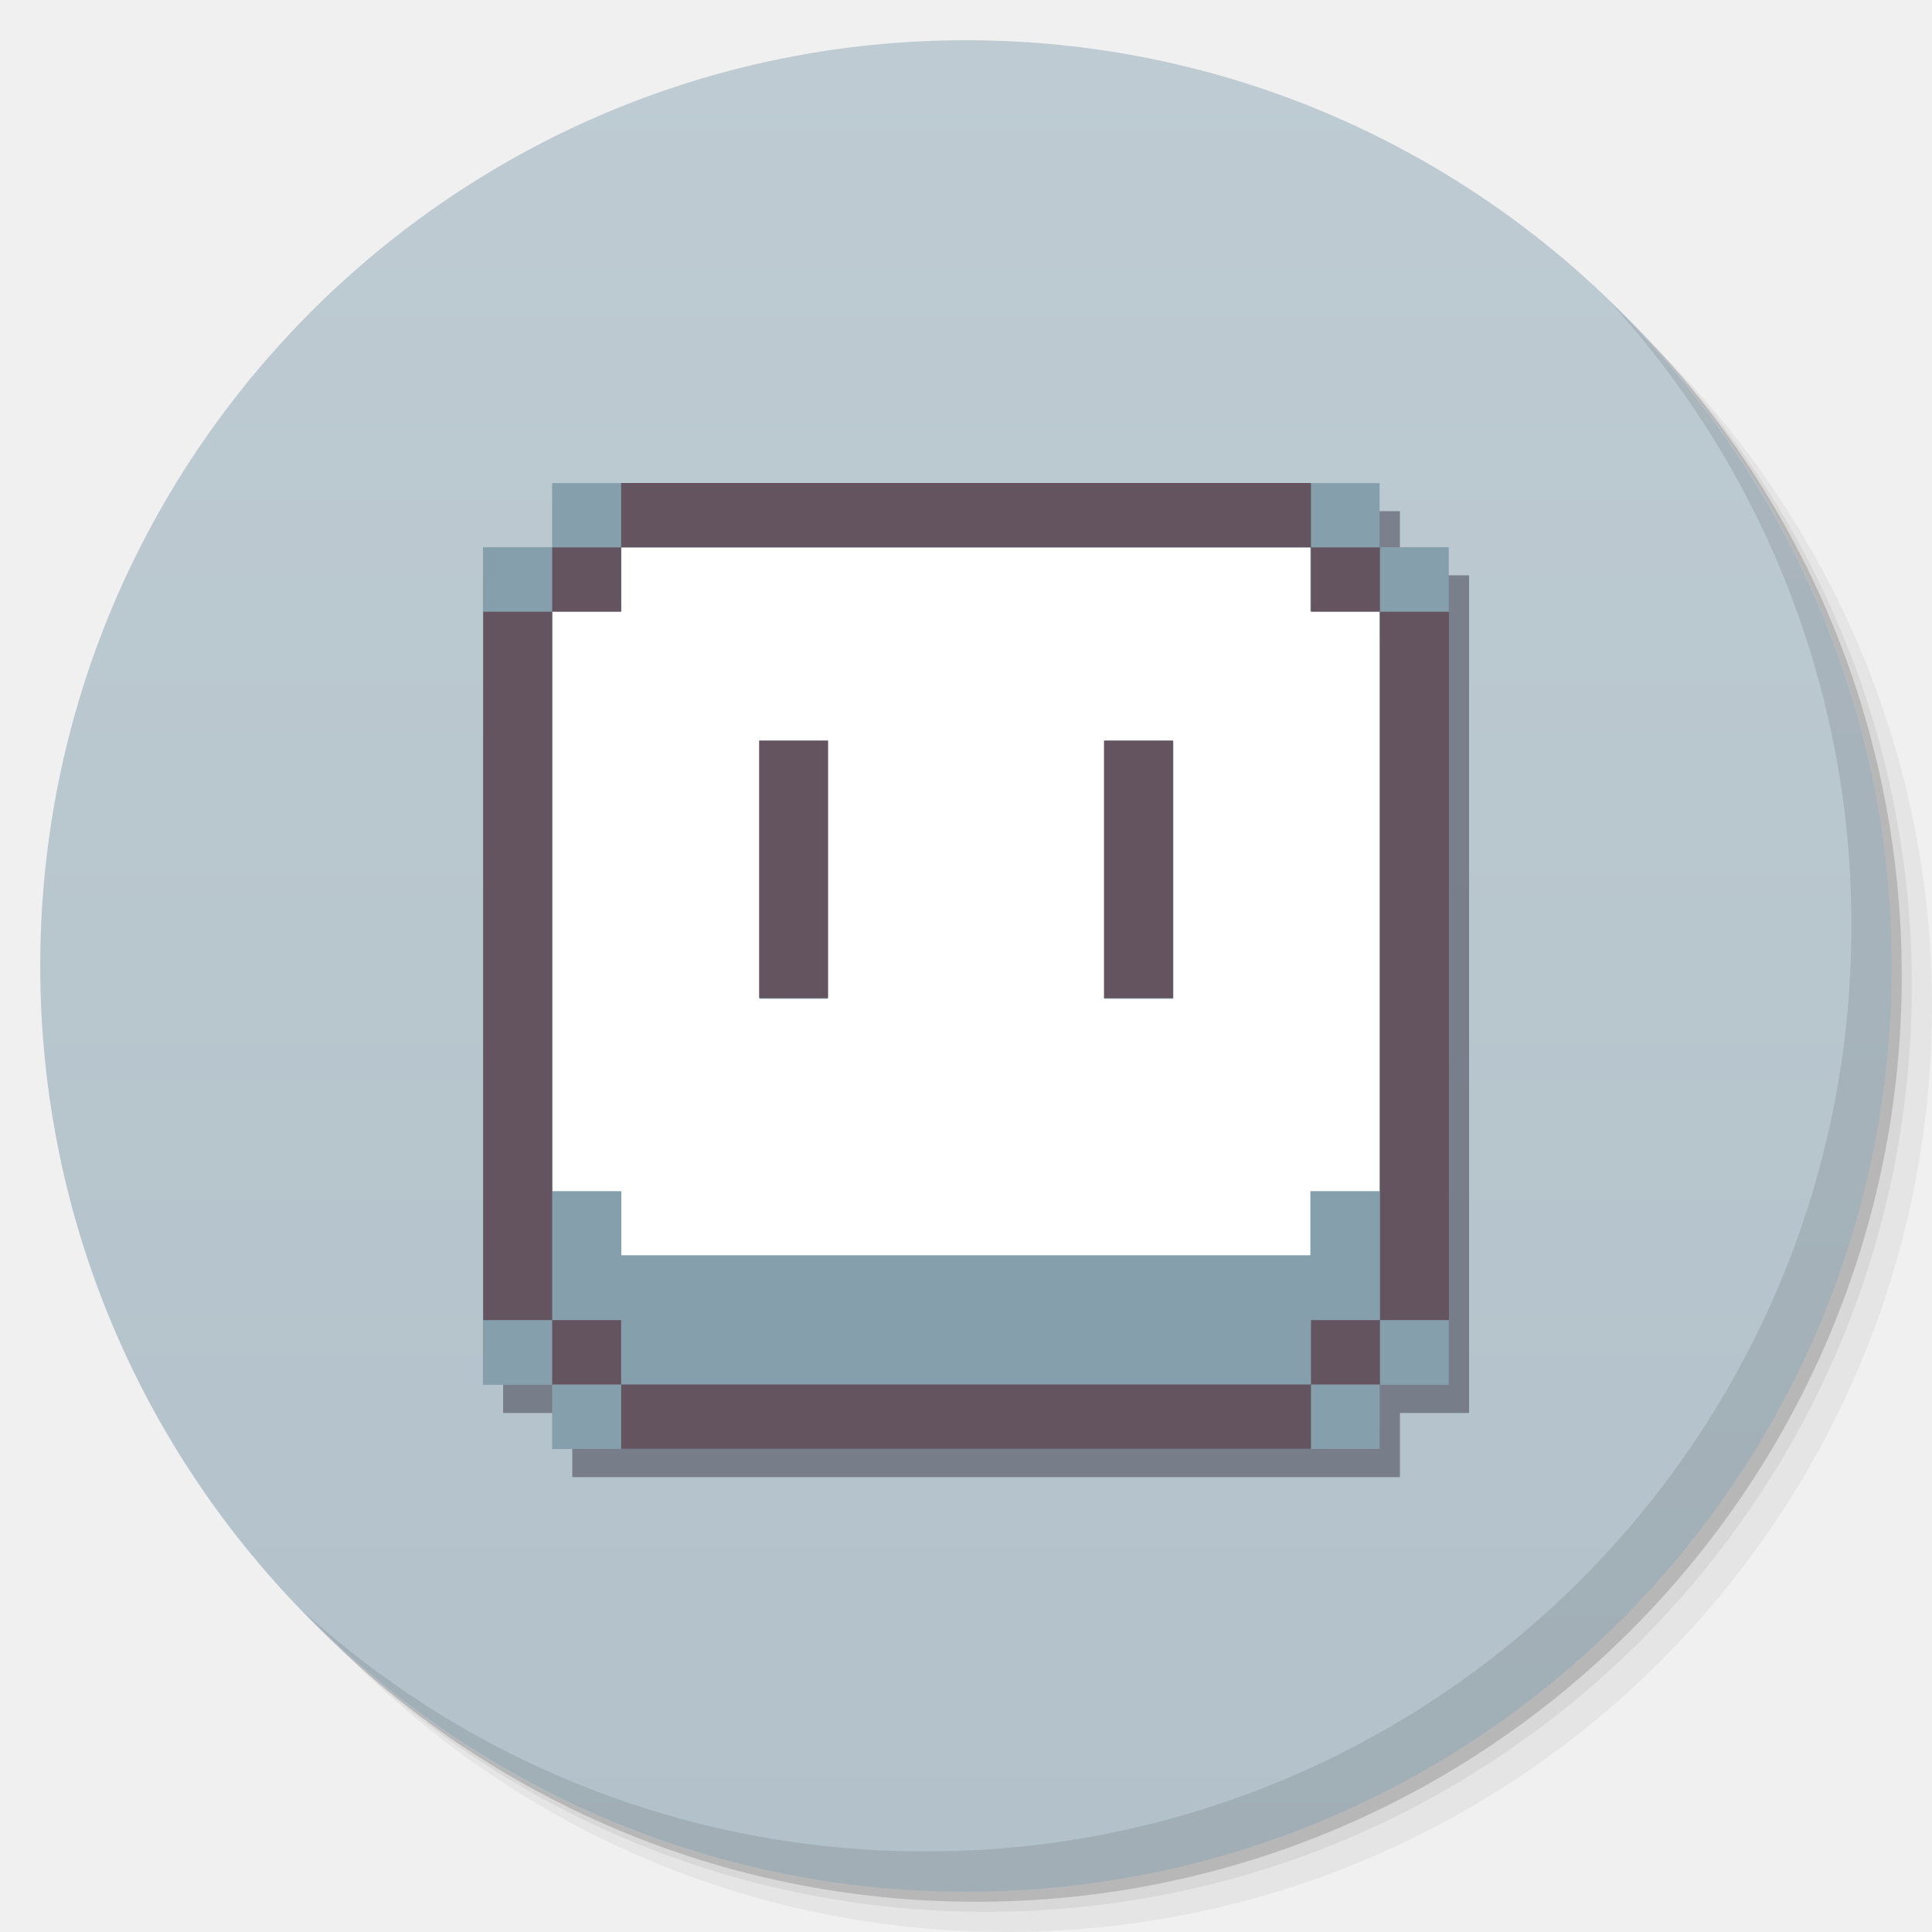
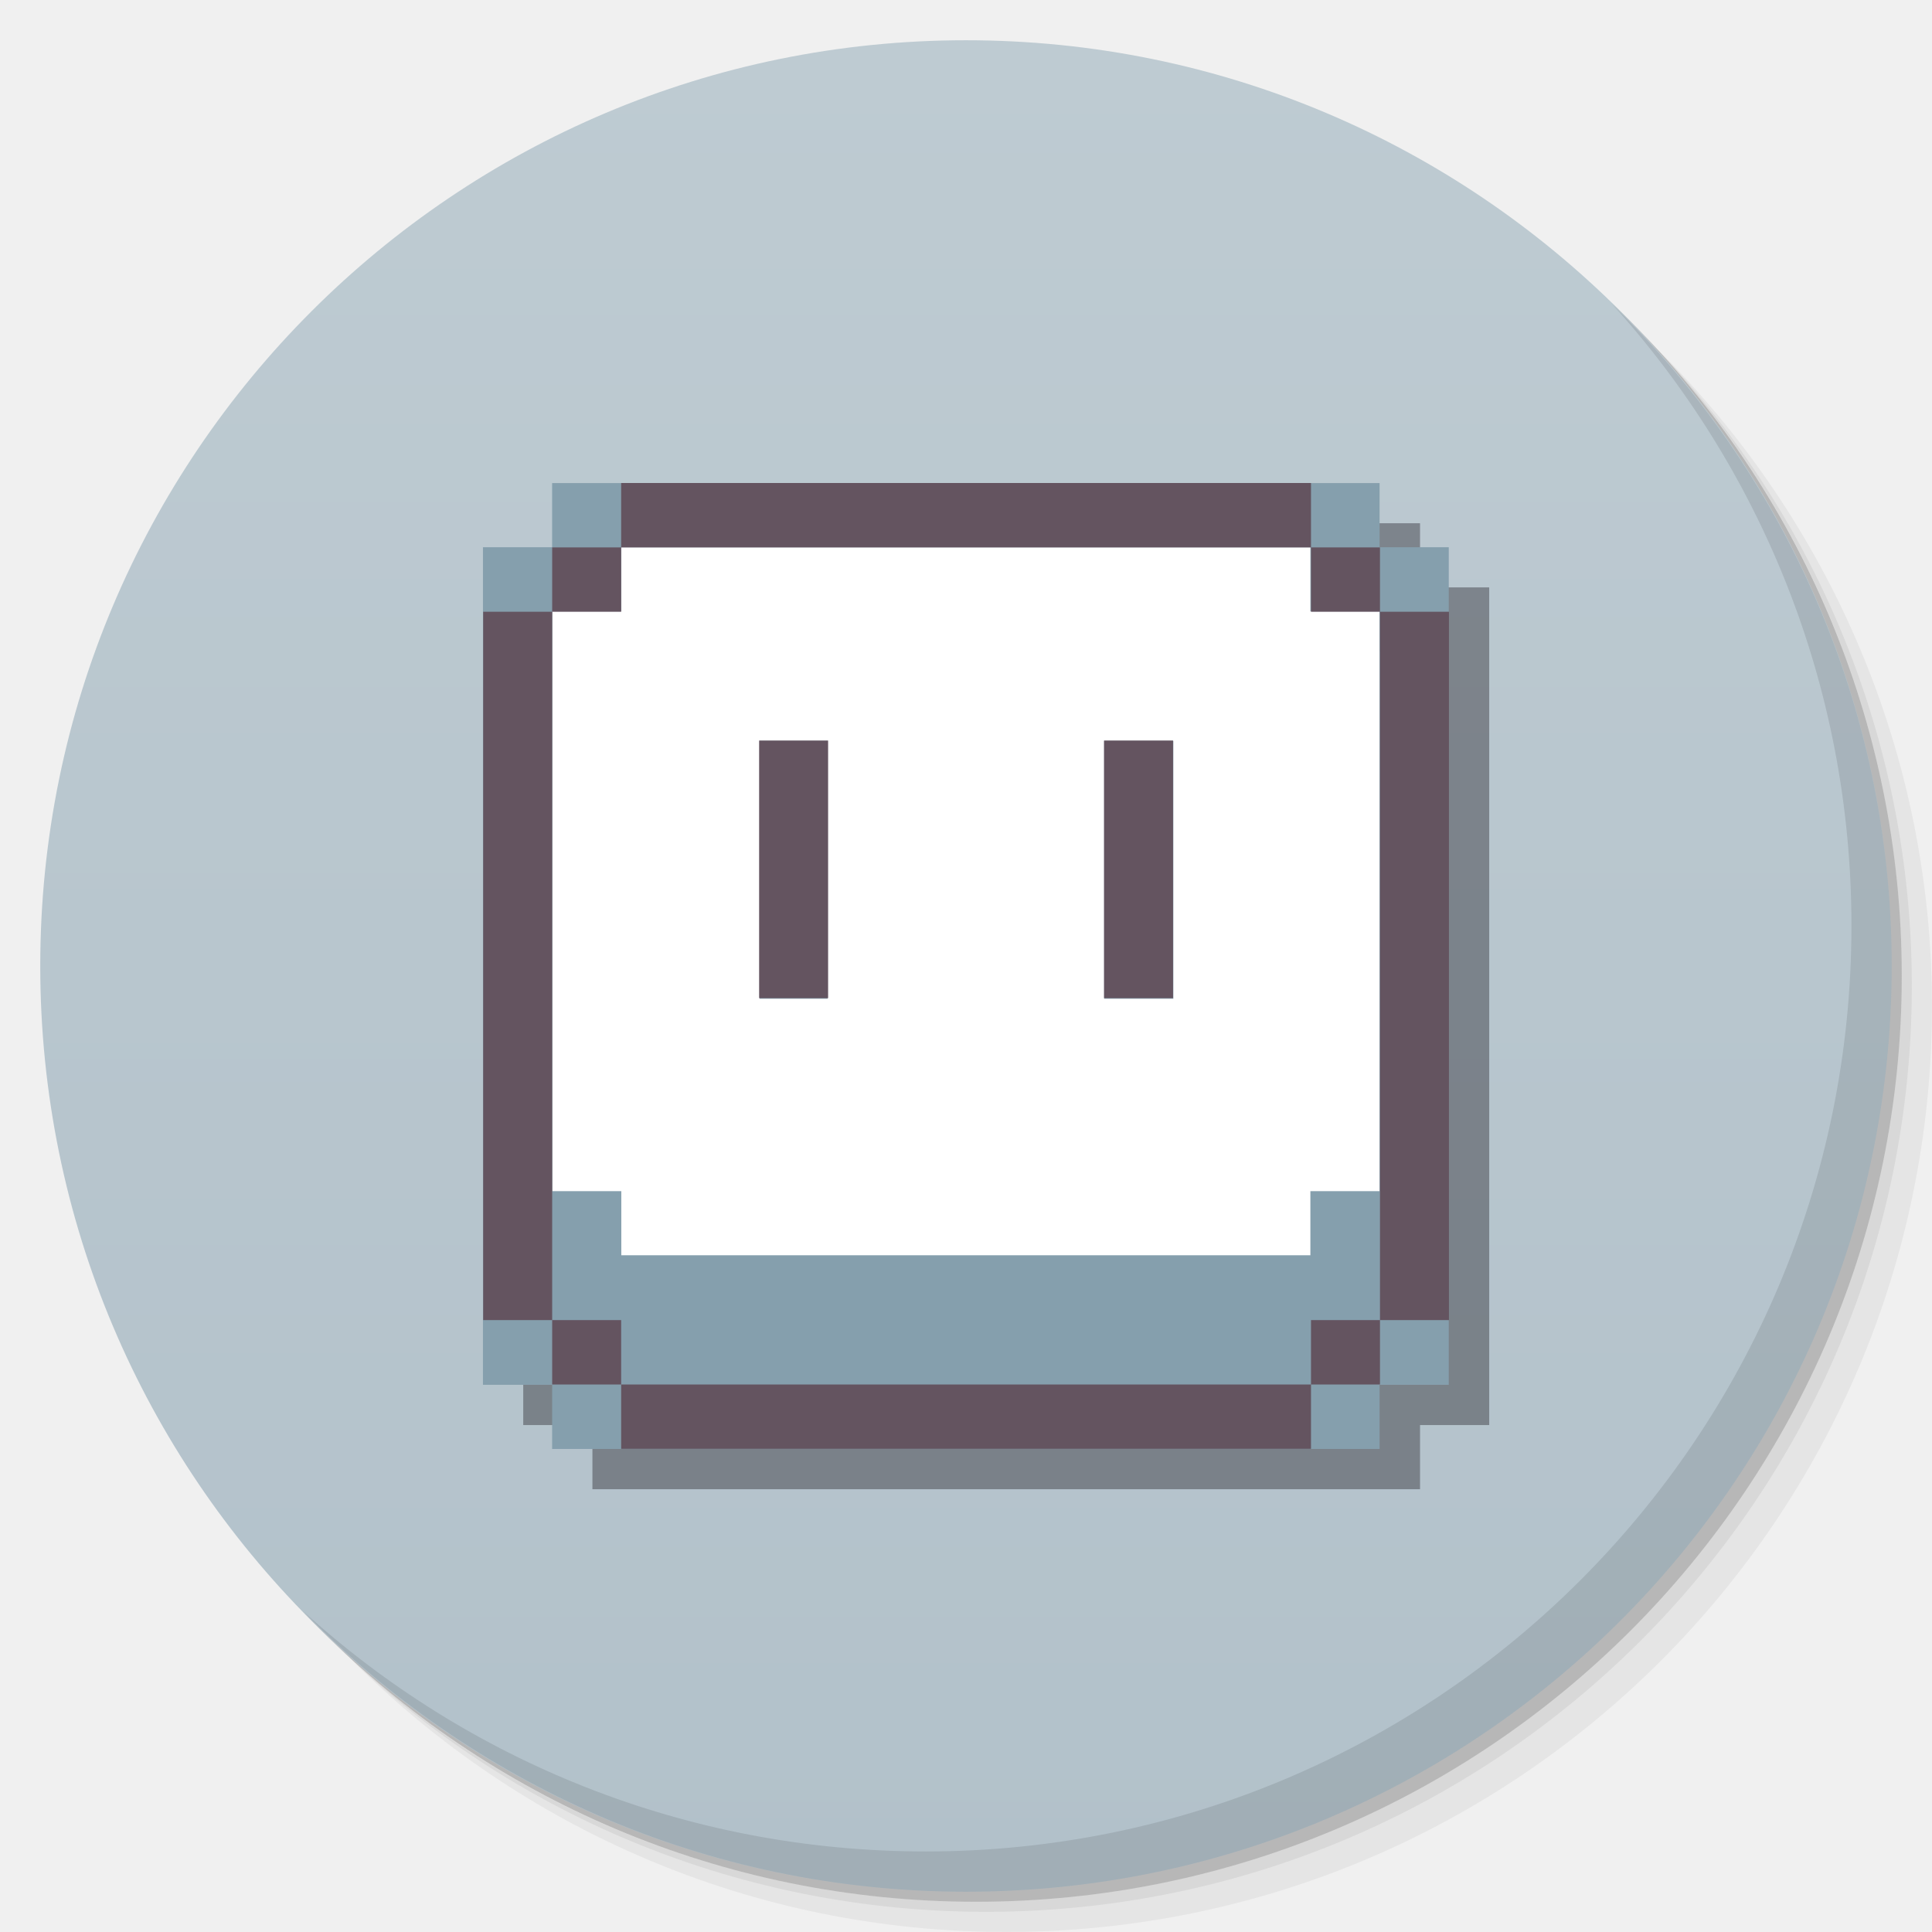
<svg xmlns="http://www.w3.org/2000/svg" xmlns:xlink="http://www.w3.org/1999/xlink" width="48" viewBox="0 0 13.547 13.547" height="48" id="svg2" version="1.1">
  <defs id="defs4">
    <linearGradient id="linearGradient4073">
      <stop style="stop-color:#b2c1ca;stop-opacity:1;" offset="0" id="stop4075" />
      <stop style="stop-color:#becbd2;stop-opacity:1;" offset="1" id="stop4077" />
    </linearGradient>
    <linearGradient id="linearGradient4121">
      <stop style="stop-color:#91b0c7;stop-opacity:1;" offset="0" id="stop4123" />
      <stop style="stop-color:#91b0c7;stop-opacity:0;" offset="1" id="stop4125" />
    </linearGradient>
    <linearGradient id="linearGradient3944">
      <stop style="stop-color:#333333;stop-opacity:1;" offset="0" id="stop3946" />
      <stop style="stop-color:#3d3d3d;stop-opacity:1;" offset="1" id="stop3948" />
    </linearGradient>
    <linearGradient id="0">
      <stop stop-color="#198ba6" id="stop7" />
      <stop offset="1" stop-color="#42c9e7" id="stop9" />
    </linearGradient>
    <clipPath id="clipPath11">
      <path d="m 489.217,197.275 c -2.603,0 -3.953,-1.367 -3.953,-3.971 l 0,0 0,-1.034 c 0,-2.604 1.35,-3.971 3.953,-3.971 l 0,0 1.035,0 c 2.62,0 3.97,1.367 3.97,3.971 l 0,0 0,1.034 c 0,2.604 -1.35,3.971 -3.97,3.971 l 0,0 -1.035,0 z" id="path13" />
    </clipPath>
    <linearGradient id="1">
      <stop stop-color="#620000" id="stop16" offset="0" style="stop-color:#f96963;stop-opacity:1;" />
      <stop offset="1" stop-color="#dd0f0f" id="stop18" style="stop-color:#f96963;stop-opacity:1;" />
    </linearGradient>
    <clipPath id="clipPath20">
      <rect y="223" x="307" height="42" width="42" transform="matrix(0,1,-1,0,0,0)" fill="url(#2)" color="#bebebe" rx="9" id="rect22" />
    </clipPath>
    <linearGradient xlink:href="#1" id="2" gradientUnits="userSpaceOnUse" gradientTransform="matrix(0.175,0,0,0.175,302.8,216)" y1="280" x2="0" y2="40" />
    <clipPath id="clipPath25">
      <rect y="85" x="433" height="22" width="22" fill="url(#3)" color="#bebebe" rx="4" id="rect27" />
    </clipPath>
    <linearGradient xlink:href="#1" id="3" gradientUnits="userSpaceOnUse" gradientTransform="matrix(0.0875,0,0,0.0875,430.9,81.5)" y1="291.43" x2="0" y2="40" />
    <clipPath id="clipPath30">
      <rect width="30" height="30" x="433" y="37" fill="url(#4)" color="#bebebe" rx="6" id="rect32" />
    </clipPath>
    <linearGradient xlink:href="#1" id="4" gradientUnits="userSpaceOnUse" gradientTransform="matrix(0.1193182,0,0,0.1193182,430.1364,32.22727)" y1="291.43" x2="0" y2="40" />
    <clipPath id="clipPath35">
      <rect width="16" height="16" x="304" y="212" transform="matrix(0,1,-1,0,0,0)" fill="url(#5)" color="#bebebe" rx="3" id="rect37" />
    </clipPath>
    <linearGradient xlink:href="#1" id="5" gradientUnits="userSpaceOnUse" gradientTransform="matrix(0.06666667,0,0,0.06666667,302.4,209.3333)" y1="280" x2="0" y2="40" />
    <clipPath id="clipPath40">
      <rect y="46" x="34" height="220" width="220" fill="url(#6)" color="#bebebe" rx="50" id="rect42" />
    </clipPath>
    <linearGradient xlink:href="#1" id="6" gradientUnits="userSpaceOnUse" gradientTransform="translate(0,-4)" y1="280" x2="0" y2="40" />
    <clipPath id="clipPath45">
      <rect y="142" x="290" height="60" width="60" fill="url(#7)" color="#bebebe" rx="12.5" id="rect47" />
    </clipPath>
    <linearGradient xlink:href="#1" id="7" gradientUnits="userSpaceOnUse" y1="204" x2="0" y2="140" />
    <clipPath id="clipPath50">
      <rect width="88" height="88" x="292" y="32" fill="url(#8)" color="#bebebe" rx="18" id="rect52" />
    </clipPath>
    <linearGradient xlink:href="#1" id="8" gradientUnits="userSpaceOnUse" y1="124" x2="0" y2="28" />
    <clipPath id="clipPath55">
      <rect y="101" x="417" height="22" width="22" fill="url(#9)" color="#bebebe" rx="5" id="rect57" />
    </clipPath>
    <linearGradient xlink:href="#1" id="9" gradientUnits="userSpaceOnUse" gradientTransform="matrix(0.0875,0,0,0.0875,414.9,97.5)" y1="302.86" x2="0" y2="28.571" />
    <clipPath id="clipPath60">
      <rect width="30" height="30" x="417" y="53" fill="url(#A)" color="#bebebe" rx="7" id="rect62" />
    </clipPath>
    <linearGradient xlink:href="#1" id="A" gradientUnits="userSpaceOnUse" gradientTransform="matrix(0.1193182,0,0,0.1193182,414.1364,48.22727)" y1="299.81" x2="0" y2="31.619" />
    <use id="B" opacity="0.2" fill="#ffffff" xlink:href="#U" />
    <clipPath id="clipPath66">
      <use xlink:href="#B" transform="matrix(8,0,0,8,-2141.576,-54.42424)" id="use68" />
    </clipPath>
    <clipPath id="clipPath70">
      <use xlink:href="#B" id="use72" />
    </clipPath>
    <use id="C" fill="none" xlink:href="#U" />
    <clipPath id="clipPath75">
      <use xlink:href="#C" id="use77" />
    </clipPath>
    <clipPath id="clipPath79">
      <use transform="matrix(8,0,0,8,-2141.576,-54.42424)" xlink:href="#C" id="use81" />
    </clipPath>
    <use id="D" fill="none" xlink:href="#U" />
    <clipPath id="clipPath84">
      <use xlink:href="#D" id="use86" />
    </clipPath>
    <clipPath id="clipPath88">
      <use transform="matrix(8,0,0,8,-2141.576,-54.42424)" xlink:href="#D" id="use90" />
    </clipPath>
    <use id="E" fill="none" xlink:href="#U" />
    <clipPath id="clipPath93">
      <use xlink:href="#E" id="use95" />
    </clipPath>
    <clipPath id="clipPath97">
      <use transform="matrix(8,0,0,8,-2141.576,-54.42424)" xlink:href="#E" id="use99" />
    </clipPath>
    <use id="F" fill="none" xlink:href="#U" />
    <clipPath id="clipPath102">
      <use xlink:href="#F" id="use104" />
    </clipPath>
    <clipPath id="clipPath106">
      <use transform="matrix(8,0,0,8,-2141.576,-54.42424)" xlink:href="#F" id="use108" />
    </clipPath>
    <use id="G" fill="none" xlink:href="#U" />
    <clipPath id="clipPath111">
      <use xlink:href="#G" id="use113" />
    </clipPath>
    <clipPath id="clipPath115">
      <use transform="matrix(8,0,0,8,-2141.576,-54.42424)" xlink:href="#G" id="use117" />
    </clipPath>
    <use id="H" fill="none" xlink:href="#U" />
    <clipPath id="clipPath120">
      <use xlink:href="#H" id="use122" />
    </clipPath>
    <clipPath id="clipPath124">
      <use transform="matrix(8,0,0,8,-2141.576,-54.42424)" xlink:href="#H" id="use126" />
    </clipPath>
    <use id="I" fill="none" xlink:href="#U" />
    <clipPath id="clipPath129">
      <use xlink:href="#I" id="use131" />
    </clipPath>
    <clipPath id="clipPath133">
      <rect y="223" x="307" height="42" width="42" transform="matrix(0,1,-1,0,0,0)" fill="url(#2)" color="#bebebe" rx="9" id="rect135" />
    </clipPath>
    <clipPath id="clipPath137">
      <rect y="85" x="433" height="22" width="22" fill="url(#3)" color="#bebebe" rx="4" id="rect139" />
    </clipPath>
    <clipPath id="clipPath141">
      <rect width="30" height="30" x="433" y="37" fill="url(#4)" color="#bebebe" rx="6" id="rect143" />
    </clipPath>
    <clipPath id="clipPath145">
      <rect width="16" height="16" x="304" y="212" transform="matrix(0,1,-1,0,0,0)" fill="url(#5)" color="#bebebe" rx="3" id="rect147" />
    </clipPath>
    <clipPath id="clipPath149">
      <rect y="46" x="34" height="220" width="220" fill="url(#6)" color="#bebebe" rx="50" id="rect151" />
    </clipPath>
    <clipPath id="clipPath153">
      <rect y="142" x="290" height="60" width="60" fill="url(#7)" color="#bebebe" rx="12.5" id="rect155" />
    </clipPath>
    <clipPath id="clipPath157">
      <rect width="88" height="88" x="292" y="32" fill="url(#8)" color="#bebebe" rx="18" id="rect159" />
    </clipPath>
    <clipPath id="clipPath161">
      <rect y="101" x="417" height="22" width="22" fill="url(#9)" color="#bebebe" rx="5" id="rect163" />
    </clipPath>
    <clipPath id="clipPath165">
      <rect width="30" height="30" x="417" y="53" fill="url(#A)" color="#bebebe" rx="7" id="rect167" />
    </clipPath>
    <clipPath id="clipPath169">
      <use transform="matrix(8,0,0,8,-2141.576,-54.42424)" xlink:href="#I" id="use171" />
    </clipPath>
    <use id="J" fill="none" xlink:href="#U" />
    <clipPath id="clipPath174">
      <use xlink:href="#J" id="use176" />
    </clipPath>
    <clipPath id="clipPath178">
      <use transform="matrix(8,0,0,8,-2141.576,-54.42424)" xlink:href="#J" id="use180" />
    </clipPath>
    <use id="K" fill="none" xlink:href="#U" />
    <clipPath id="clipPath183">
      <use xlink:href="#K" id="use185" />
    </clipPath>
    <clipPath id="clipPath187">
      <use transform="matrix(8,0,0,8,-2141.576,-54.42424)" xlink:href="#K" id="use189" />
    </clipPath>
    <use id="L" fill="none" xlink:href="#U" />
    <clipPath id="clipPath192">
      <use xlink:href="#L" id="use194" />
    </clipPath>
    <clipPath id="clipPath196">
      <use transform="matrix(8,0,0,8,-2141.576,-54.42424)" xlink:href="#L" id="use198" />
    </clipPath>
    <use id="M" fill="none" xlink:href="#U" />
    <clipPath id="clipPath201">
      <use xlink:href="#M" id="use203" />
    </clipPath>
    <clipPath id="clipPath205">
      <use transform="matrix(8,0,0,8,-2141.576,-54.42424)" xlink:href="#M" id="use207" />
    </clipPath>
    <use id="N" fill="none" xlink:href="#U" />
    <clipPath id="clipPath210">
      <use xlink:href="#N" id="use212" />
    </clipPath>
    <clipPath id="clipPath214">
      <use transform="matrix(8,0,0,8,-2141.576,-54.42424)" xlink:href="#N" id="use216" />
    </clipPath>
    <use id="O" fill="none" xlink:href="#U" />
    <clipPath id="clipPath219">
      <use xlink:href="#O" id="use221" />
    </clipPath>
    <clipPath id="clipPath223">
      <use transform="matrix(8,0,0,8,-2141.576,-54.42424)" xlink:href="#O" id="use225" />
    </clipPath>
    <clipPath id="clipPath227">
      <path d="m 296,26 a 10,10 0 1 1 -20,0 10,10 0 1 1 20,0 z" id="path229" />
    </clipPath>
    <linearGradient gradientUnits="userSpaceOnUse" x2="0" y2="40" y1="280" xlink:href="#Q" id="P" gradientTransform="matrix(.175 0 0 .175 302.8 216)" />
    <linearGradient id="Q">
      <stop stop-color="#151515" id="stop233" />
      <stop offset="1" stop-color="#222" id="stop235" />
    </linearGradient>
    <linearGradient gradientUnits="userSpaceOnUse" x2="0" y2="90" y1="230" xlink:href="#Q" id="R" gradientTransform="matrix(.375 0 0 .375 298 16)" />
    <linearGradient gradientUnits="userSpaceOnUse" x2="0" y2="90" y1="230" xlink:href="#Q" id="S" gradientTransform="matrix(.25 0 0 .25 300 132)" />
    <clipPath id="clipPath239">
      <rect height="20" rx="4" y="78" x="434" width="20" color="#bebebe" id="rect241" />
    </clipPath>
    <clipPath id="clipPath243">
      <rect height="22" rx="4" y="77" x="433" width="22" color="#bebebe" id="rect245" />
    </clipPath>
    <clipPath id="clipPath247">
      <rect height="22" rx="5" y="77" x="433" width="22" color="#bebebe" id="rect249" />
    </clipPath>
    <clipPath id="clipPath251">
      <rect height="30" rx="6" y="29" x="433" width="30" color="#bebebe" id="rect253" />
    </clipPath>
    <clipPath id="clipPath255">
      <rect transform="matrix(0 -1 1 0 0 0)" height="60" rx="12.5" y="142" x="306" width="60" fill="url(#S)" color="#bebebe" id="rect257" />
    </clipPath>
    <clipPath id="clipPath259">
      <rect height="90" rx="18.75" y="31" x="307" width="90" fill="url(#R)" color="#bebebe" id="rect261" />
    </clipPath>
    <clipPath id="clipPath263">
      <rect height="30" rx="4" y="29" x="433" width="30" opacity="0.2" fill="#6d6d6d" color="#bebebe" id="rect265" />
    </clipPath>
    <clipPath id="clipPath267">
      <rect height="22" rx="3" y="77" x="433" width="22" opacity="0.2" fill="#6d6d6d" color="#bebebe" id="rect269" />
    </clipPath>
    <clipPath id="clipPath271">
      <path d="m 144,70 c -49.706,0 -90,40.294 -90,90 0,49.706 40.294,90 90,90 49.706,0 90,-40.294 90,-90 0,-49.706 -40.294,-90 -90,-90 z m 0,32.188 c 32.033,0 58,25.967 58,58 0,32.033 -25.967,58 -58,58 -32.033,0 -58,-25.967 -58,-58 0,-32.033 25.967,-58 58,-58 z" id="path273" />
    </clipPath>
    <clipPath id="clipPath275">
      <path d="m 152,204 a 8,8 0 1 1 -16,0 8,8 0 1 1 16,0 z" id="path277" />
    </clipPath>
    <clipPath id="clipPath279">
      <rect height="16" rx="3" y="116" x="432" width="16" color="#bebebe" id="rect281" />
    </clipPath>
    <clipPath id="clipPath283">
      <path d="m 145,215 c 33.137,0 60,-26.863 60,-60 0,-33.137 -26.863,-60 -60,-60 -33.137,0 -60,26.863 -60,60 0,12.507 3.829,24.106 10.375,33.719 L 89,211 111.281,204.625 C 120.894,211.172 132.493,215 145,215 z" id="path285" />
    </clipPath>
    <clipPath id="clipPath287">
      <path d="m 98.031,23.191 c -41.492,1.052 -74.844,35.068 -74.844,76.812 0,42.407 34.406,76.812 76.812,76.812 42.407,0 76.812,-34.406 76.812,-76.812 0,-42.407 -34.406,-76.812 -76.812,-76.812 -0.663,0 -1.31,-0.017 -1.969,0 z M 100,50.66 c 27.245,0 49.344,22.099 49.344,49.344 -1e-5,27.245 -22.099,49.344 -49.344,49.344 -27.245,-1e-5 -49.344,-22.099 -49.344,-49.344 0,-27.245 22.099,-49.344 49.344,-49.344 z" id="path289" />
    </clipPath>
    <clipPath id="clipPath291">
      <rect height="16" rx="2" y="116" x="432" width="16" opacity="0.2" fill="#6d6d6d" color="#bebebe" id="rect293" />
    </clipPath>
    <clipPath id="clipPath295">
      <rect height="240" rx="50" y="36" x="24" width="240" fill="#986767" color="#bebebe" id="rect297" />
    </clipPath>
    <clipPath id="clipPath299">
      <rect transform="rotate(90)" height="42" rx="9" y="223" x="307" width="42" fill="url(#P)" color="#bebebe" id="rect301" />
    </clipPath>
    <linearGradient xlink:href="#0" id="T" gradientUnits="userSpaceOnUse" gradientTransform="matrix(1.210546,0,0,1.212299,-131.3481,-325.0735)" y1="279.1" x2="0" y2="268.33" />
    <path id="U" d="m 296,26 a 10,10 0 1 1 -20,0 10,10 0 1 1 20,0 z" color="#000000" />
    <linearGradient xlink:href="#W" id="V" y1="46.752" x2="0" y2="-24.433" gradientUnits="userSpaceOnUse" />
    <linearGradient id="W">
      <stop stop-color="#c7c7c7" id="stop307" />
      <stop offset="1" stop-color="#dedede" id="stop309" />
    </linearGradient>
    <linearGradient xlink:href="#W" id="linearGradient3312" gradientUnits="userSpaceOnUse" y1="46.752" x2="0" y2="-24.433" gradientTransform="matrix(0.2363048,0,0,0.1863373,-11.35038,4.834975)" />
    <linearGradient xlink:href="#W-1" id="linearGradient3312-3" gradientUnits="userSpaceOnUse" y1="46.752" x2="0" y2="-24.433" gradientTransform="matrix(0.2363048,0,0,0.1863373,-11.35038,4.834975)" />
    <linearGradient id="W-1">
      <stop stop-color="#c7c7c7" id="stop307-9" />
      <stop offset="1" stop-color="#dedede" id="stop309-6" />
    </linearGradient>
    <linearGradient xlink:href="#1" id="linearGradient3938" x1="7.056" y1="13.264" x2="6.773" y2="0.282" gradientUnits="userSpaceOnUse" />
    <linearGradient xlink:href="#linearGradient3944" id="linearGradient3990" gradientUnits="userSpaceOnUse" x1="-25.5" y1="15" x2="-25.5" y2="11" />
    <linearGradient xlink:href="#linearGradient3944" id="linearGradient3992" gradientUnits="userSpaceOnUse" x1="-25.5" y1="15" x2="-25.5" y2="11" gradientTransform="matrix(15.33333,0,0,11.5,415,-125.5)" />
    <linearGradient xlink:href="#linearGradient3944" id="linearGradient4001" gradientUnits="userSpaceOnUse" x1="-25.5" y1="15" x2="-25.5" y2="11" />
    <linearGradient xlink:href="#linearGradient3944" id="linearGradient4008" gradientUnits="userSpaceOnUse" x1="-25.5" y1="15" x2="-25.5" y2="11" />
    <linearGradient xlink:href="#linearGradient3944" id="linearGradient4013" gradientUnits="userSpaceOnUse" x1="-25.5" y1="15" x2="-25.5" y2="11" />
    <linearGradient xlink:href="#linearGradient3944" id="linearGradient4015" gradientUnits="userSpaceOnUse" x1="-25.5" y1="15" x2="-25.5" y2="11" gradientTransform="matrix(15.33333,0,0,11.5,415,-125.5)" />
    <linearGradient xlink:href="#linearGradient3944" id="linearGradient4022" gradientUnits="userSpaceOnUse" x1="-25.5" y1="15" x2="-25.5" y2="11" />
    <linearGradient xlink:href="#linearGradient3944" id="linearGradient4024" gradientUnits="userSpaceOnUse" x1="-25.5" y1="15" x2="-25.5" y2="11" gradientTransform="matrix(15.33333,0,0,11.5,415,-125.5)" />
    <linearGradient xlink:href="#linearGradient3944" id="linearGradient4031" gradientUnits="userSpaceOnUse" x1="-25.5" y1="15" x2="-25.5" y2="11" />
    <linearGradient xlink:href="#linearGradient3944" id="linearGradient4036" gradientUnits="userSpaceOnUse" x1="-25.5" y1="15" x2="-25.5" y2="11" />
    <linearGradient xlink:href="#linearGradient4460" id="linearGradient3019" gradientUnits="userSpaceOnUse" gradientTransform="matrix(1.10525,0,0,1.10525,-148.5372,-295.8149)" y1="279.096" x2="0" y2="268.33" />
    <linearGradient id="linearGradient4460">
      <stop offset="0" style="stop-color:#1d1d1d" id="stop7-3" />
      <stop offset="1" style="stop-color:#333" id="stop9-8" />
    </linearGradient>
    <linearGradient xlink:href="#linearGradient3798" id="linearGradient3804" x1="24" y1="47" x2="24" y2="1" gradientUnits="userSpaceOnUse" />
    <linearGradient id="linearGradient3798">
      <stop style="stop-color:#654343;stop-opacity:1;" offset="0" id="stop3800" />
      <stop style="stop-color:#714b4b;stop-opacity:1;" offset="1" id="stop3802" />
    </linearGradient>
    <linearGradient gradientTransform="matrix(0.2822222,0,0,0.2822222,14.97003,0.2173797)" y2="1" x2="24" y1="47" x1="24" gradientUnits="userSpaceOnUse" id="linearGradient3244" xlink:href="#linearGradient3798" />
    <linearGradient gradientTransform="translate(0,-1004.362)" y2="1047.36" x2="0" y1="1028.36" gradientUnits="userSpaceOnUse" id="0-8" xlink:href="#1-8" />
    <linearGradient id="1-8">
      <stop stop-color="#ffffff" id="stop3236" />
      <stop offset="1" stop-color="#ffffff" stop-opacity="0" id="stop3238" />
    </linearGradient>
    <linearGradient xlink:href="#3-9" id="2-6" gradientUnits="userSpaceOnUse" y1="1028.36" x2="0" y2="1047.36" gradientTransform="matrix(1,0,0,-1,0,1052.362)" />
    <linearGradient id="3-9">
      <stop id="stop3242" />
      <stop offset="1" stop-opacity="0" id="stop3244" />
    </linearGradient>
    <linearGradient gradientTransform="matrix(1.10525,0,0,1.10525,-134.2254,-295.8151)" xlink:href="#linearGradient4460-7" id="linearGradient4902" y1="279.096" y2="268.33" gradientUnits="userSpaceOnUse" x2="0" />
    <linearGradient id="linearGradient4460-7">
      <stop offset="0" style="stop-color:#3c2828" id="stop7-6" />
      <stop offset="1" style="stop-color:#604040" id="stop9-0" />
    </linearGradient>
    <linearGradient y2="268.33" x2="0" y1="279.096" gradientTransform="matrix(1.10525,0,0,1.10525,-134.2254,-295.8151)" gradientUnits="userSpaceOnUse" id="linearGradient3038" xlink:href="#linearGradient4460-7" />
    <radialGradient xlink:href="#0-6" id="6-9" cx="-3" cy="24" r="10" gradientUnits="userSpaceOnUse" />
    <linearGradient id="0-6">
      <stop stop-color="#91b0c7" id="stop7-0" />
      <stop offset="1" stop-color="#91b0c7" stop-opacity="0" id="stop9-3" />
    </linearGradient>
    <radialGradient xlink:href="#0-6" id="radialGradient3889" cx="-3" cy="24" r="10" gradientUnits="userSpaceOnUse" />
    <linearGradient id="linearGradient3891">
      <stop stop-color="#91b0c7" id="stop3893" />
      <stop offset="1" stop-color="#91b0c7" stop-opacity="0" id="stop3895" />
    </linearGradient>
    <radialGradient xlink:href="#0-6" id="5-0" cx="-3" cy="24" r="10" gradientUnits="userSpaceOnUse" />
    <linearGradient id="linearGradient3898">
      <stop stop-color="#91b0c7" id="stop3900" />
      <stop offset="1" stop-color="#91b0c7" stop-opacity="0" id="stop3902" />
    </linearGradient>
    <radialGradient xlink:href="#0-6" id="radialGradient3904" cx="-3" cy="24" r="10" gradientUnits="userSpaceOnUse" />
    <linearGradient id="linearGradient3906">
      <stop stop-color="#91b0c7" id="stop3908" />
      <stop offset="1" stop-color="#91b0c7" stop-opacity="0" id="stop3910" />
    </linearGradient>
    <radialGradient r="10" cy="24" cx="-3" gradientUnits="userSpaceOnUse" id="radialGradient3922" xlink:href="#0-6" />
    <radialGradient xlink:href="#0-7" id="5-4" cx="-3" cy="24" r="10" gradientUnits="userSpaceOnUse" />
    <linearGradient id="0-7">
      <stop stop-color="#91b0c7" id="stop7-8" />
      <stop offset="1" stop-color="#91b0c7" stop-opacity="0" id="stop9-2" />
    </linearGradient>
    <radialGradient xlink:href="#0-7" id="radialGradient3960" cx="-3" cy="24" r="10" gradientUnits="userSpaceOnUse" />
    <linearGradient id="linearGradient3962">
      <stop stop-color="#91b0c7" id="stop3964" />
      <stop offset="1" stop-color="#91b0c7" stop-opacity="0" id="stop3966" />
    </linearGradient>
    <radialGradient xlink:href="#0-7" id="6-8" cx="-3" cy="24" r="10" gradientUnits="userSpaceOnUse" />
    <linearGradient id="linearGradient3969">
      <stop stop-color="#91b0c7" id="stop3971" />
      <stop offset="1" stop-color="#91b0c7" stop-opacity="0" id="stop3973" />
    </linearGradient>
    <radialGradient xlink:href="#0-7" id="radialGradient3975" cx="-3" cy="24" r="10" gradientUnits="userSpaceOnUse" />
    <linearGradient id="linearGradient3977">
      <stop stop-color="#91b0c7" id="stop3979" />
      <stop offset="1" stop-color="#91b0c7" stop-opacity="0" id="stop3981" />
    </linearGradient>
    <radialGradient xlink:href="#linearGradient4121-1" id="radialGradient4127-8" cx="6.773" cy="5.927" fx="6.773" fy="5.927" r="0.564" gradientUnits="userSpaceOnUse" />
    <linearGradient id="linearGradient4121-1">
      <stop style="stop-color:#91b0c7;stop-opacity:1;" offset="0" id="stop4123-7" />
      <stop style="stop-color:#91b0c7;stop-opacity:0;" offset="1" id="stop4125-1" />
    </linearGradient>
    <linearGradient xlink:href="#linearGradient4073" id="linearGradient4079" x1="-25.5" y1="15" x2="-25.5" y2="11" gradientUnits="userSpaceOnUse" />
  </defs>
  <g id="layer1">
    <path style="opacity:0.05;fill:#000000;fill-opacity:1;stroke:none" d="M 25,2 C 12.297,2 2,12.297 2,25 2,31.367 4.601,37.117 8.781,41.281 12.866,44.994 18.296,47.25 24.25,47.25 c 12.703,0 23,-10.297 23,-23 0,-5.954 -2.256,-11.384 -5.969,-15.469 C 37.117,4.601 31.367,2 25,2 z M 41.281,8.781 C 45.136,12.894 47.5,18.419 47.5,24.5 c 0,12.703 -10.297,23 -23,23 C 18.419,47.5 12.894,45.136 8.781,41.281 12.941,45.425 18.665,48 25,48 37.703,48 48,37.703 48,25 48,18.665 45.425,12.941 41.281,8.781 z" transform="scale(0.2822222,0.2822222)" id="path3978" />
    <path style="opacity:0.1;fill:#000000;fill-opacity:1;stroke:none" d="M 41.281,8.781 C 44.994,12.866 47.25,18.296 47.25,24.25 c 0,12.703 -10.297,23 -23,23 -5.954,0 -11.384,-2.256 -15.469,-5.969 C 12.894,45.136 18.419,47.5 24.5,47.5 c 12.703,0 23,-10.297 23,-23 0,-6.081 -2.364,-11.606 -6.219,-15.719 z" transform="scale(0.2822222,0.2822222)" id="path3976" />
    <path transform="matrix(4.327407,0,0,3.245556,117.1928,-35.34833)" d="m -24,13 a 1.5,2 0 1 1 -3,0 1.5,2 0 1 1 3,0 z" id="path3952" style="opacity:0.2;fill:#000000;fill-opacity:1;stroke:none" />
  </g>
  <g id="layer2">
    <path style="opacity:1;fill:url(#linearGradient4079);fill-opacity:1.0;stroke:none" id="path3942" d="m -24,13 a 1.5,2 0 1 1 -3,0 1.5,2 0 1 1 3,0 z" transform="matrix(4.327407,0,0,3.245556,117.1222,-35.41889)" />
    <path style="opacity:0.1;fill:#000000;fill-opacity:1;stroke:none" d="M 40.031 7.531 C 43.744 11.616 46 17.046 46 23 C 46 35.703 35.703 46 23 46 C 17.046 46 11.616 43.744 7.531 40.031 C 11.709 44.323 17.538 47 24 47 C 36.703 47 47 36.703 47 24 C 47 17.538 44.323 11.709 40.031 7.531 z " id="path4027" transform="scale(0.2822222,0.2822222)" />
    <use id="use102" xlink:href="#7" transform="matrix(0.3951111,0,0,0.3951111,7.958667,-2.427111)" style="opacity:0.2" x="0" y="0" width="744.094" height="1052.362" />
    <use id="use104-7" xlink:href="#7" transform="matrix(0.3951111,0,0,0.3951111,7.958667,-2.709334)" style="fill:#f9f9f9" x="0" y="0" width="744.094" height="1052.362" />
    <use id="use108-3" xlink:href="#7" transform="matrix(0.3104444,0,0,0.3104444,7.704667,-0.6773335)" style="fill:#355464" x="0" y="0" width="744.094" height="1052.362" />
    <use id="use110" xlink:href="#7" transform="matrix(0.2257778,0,0,0.2257778,7.450667,1.354666)" style="fill:#566d80" x="0" y="0" width="744.094" height="1052.362" />
    <use id="use112" xlink:href="#7" transform="matrix(0.1693333,0,0,0.1693333,7.281333,2.709333)" style="fill:#355464" x="0" y="0" width="744.094" height="1052.362" />
    <use id="use114" xlink:href="#7" transform="matrix(0.05644445,0,0,0.05644445,6.942667,4.572)" style="fill:url(#6-9)" x="0" y="0" width="744.094" height="1052.362" />
    <use id="use116" xlink:href="#7" transform="matrix(0.02822222,0,0,0.02822222,6.858,6.660444)" style="fill:url(#radialGradient3922)" x="0" y="0" width="744.094" height="1052.362" />
  </g>
  <g id="layer3">
-     <g transform="matrix(0.04837074,0,0,0.04515119,-8.713529,2.56337)" id="g4060">
-       <path style="fill:#272635;fill-opacity:0.44" d="m 263.101,22.61 0,9.962 -10.028,0 0,9.962 0,55.083 0,55.083 0,9.962 10.028,0 0,9.962 10.028,0 99.917,0 10.028,0 0,-9.962 10.028,0 0,-9.962 0,-55.083 0,-55.083 0,-9.962 -10.028,0 0,-9.962 -10.028,0 -49.958,0 -49.958,0 -10.028,0 z m 10.028,9.962 49.958,0 49.958,0 0,5.079 0,4.883 5.105,0 4.923,0 0,45.122 0,9.962 0,34.964 -4.923,0 -5.105,0 0,5.079 0,4.883 -49.958,0 -49.958,0 0,-4.883 0,-5.079 -5.105,0 -4.923,0 0,-34.964 0,-9.962 0,-45.122 4.923,0 5.105,0 0,-4.883 0,-5.079 z m 20.056,30.081 0,19.924 0,20.119 4.923,0 4.923,0 0,-20.119 0,-19.924 -4.923,0 -4.923,0 z m 49.958,0 0,19.924 0,20.119 4.923,0 5.105,0 0,-20.119 0,-19.924 -5.105,0 -4.923,0 z" id="path4062" />
+     <g transform="matrix(0.04837074,0,0,0.04515119,-8.572418,2.648037)" id="g4060">
+       <path style="fill:#212027;fill-opacity:0.4" d="m 263.101,22.61 0,9.962 -10.028,0 0,9.962 0,55.083 0,55.083 0,9.962 10.028,0 0,9.962 10.028,0 99.917,0 10.028,0 0,-9.962 10.028,0 0,-9.962 0,-55.083 0,-55.083 0,-9.962 -10.028,0 0,-9.962 -10.028,0 -49.958,0 -49.958,0 -10.028,0 z m 10.028,9.962 49.958,0 49.958,0 0,5.079 0,4.883 5.105,0 4.923,0 0,45.122 0,9.962 0,34.964 -4.923,0 -5.105,0 0,5.079 0,4.883 -49.958,0 -49.958,0 0,-4.883 0,-5.079 -5.105,0 -4.923,0 0,-34.964 0,-9.962 0,-45.122 4.923,0 5.105,0 0,-4.883 0,-5.079 z m 20.056,30.081 0,19.924 0,20.119 4.923,0 4.923,0 0,-20.119 0,-19.924 -4.923,0 -4.923,0 z m 49.958,0 0,19.924 0,20.119 4.923,0 5.105,0 0,-20.119 0,-19.924 -5.105,0 -4.923,0 z" id="path4062" />
    </g>
    <rect style="fill:#ffffff;fill-opacity:1;fill-rule:nonzero;stroke:none" id="rect3271" width="20.564" height="20.799" x="13.718" y="13.596" ry="0.013" transform="scale(0.2822222,0.2822222)" />
    <g id="g2997" transform="matrix(0.04837074,0,0,0.04515119,2.614165,2.483642)">
      <path style="fill:#859fad;fill-opacity:1" d="m 16.312,12.5 0,1.594 -1.719,0 0,1.594 0,8.812 0,8.812 0,1.594 1.719,0 0,1.594 1.719,0 17.125,0 1.719,0 0,-1.594 1.719,0 0,-1.594 0,-8.812 0,-8.812 0,-1.594 -1.719,0 0,-1.594 -1.719,0 -8.562,0 -8.562,0 -1.719,0 z m 1.719,1.594 8.562,0 8.562,0 0,0.812 0,0.781 0.875,0 0.844,0 0,7.219 0,7.188 -0.844,0 -0.875,0 0,0.812 0,0.781 -8.562,0 -8.562,0 0,-0.781 0,-0.812 -0.875,0 -0.844,0 0,-7.188 0,-7.219 0.844,0 0.875,0 0,-0.781 0,-0.812 z m 3.438,4.812 0,3.188 0,3.219 0.844,0 0.844,0 0,-3.219 0,-3.188 -0.844,0 -0.844,0 z m 8.562,0 0,3.188 0,3.219 0.844,0 0.875,0 0,-3.219 0,-3.188 -0.875,0 -0.844,0 z" transform="matrix(5.833334,0,0,6.25,-69.15979,-58.11046)" id="path3003" />
      <path style="fill:#645460" d="m 36,165 0,-5 -5,0 -5,0 0,-5 0,-5 -5,0 -5,0 0,-55 0,-55 c 3.333,0 6.667,0 10,0 0,-3.333 0,-6.667 0,-10 3.333,0 6.667,0 10,0 0,-3.333 0,-6.667 0,-10 33.333,0 66.667,0 100,0 l 0,5 0,5 5,0 5,0 0,5 0,5 5,0 5,0 0,55 0,55 -5,0 -5,0 0,5 0,5 -5,0 -5,0 0,5 0,5 -50,0 -50,0 z m 100,-10 0,-5 5,0 5,0 0,-55 0,-55 -5,0 -5,0 0,-5 0,-5 c -33.333,0 -66.667,0 -100,0 0,3.333 0,6.667 0,10 -3.333,0 -6.667,0 -10,0 l 0,55 0,55 5,0 5,0 0,5 0,5 50,0 50,0 z m -80,-75 0,-20 5,0 5,0 0,20 0,20 -5,0 -5,0 z m 50,0 0,-20 5,0 5,0 0,20 0,20 -5,0 -5,0 z" id="path2999" />
    </g>
  </g>
</svg>
